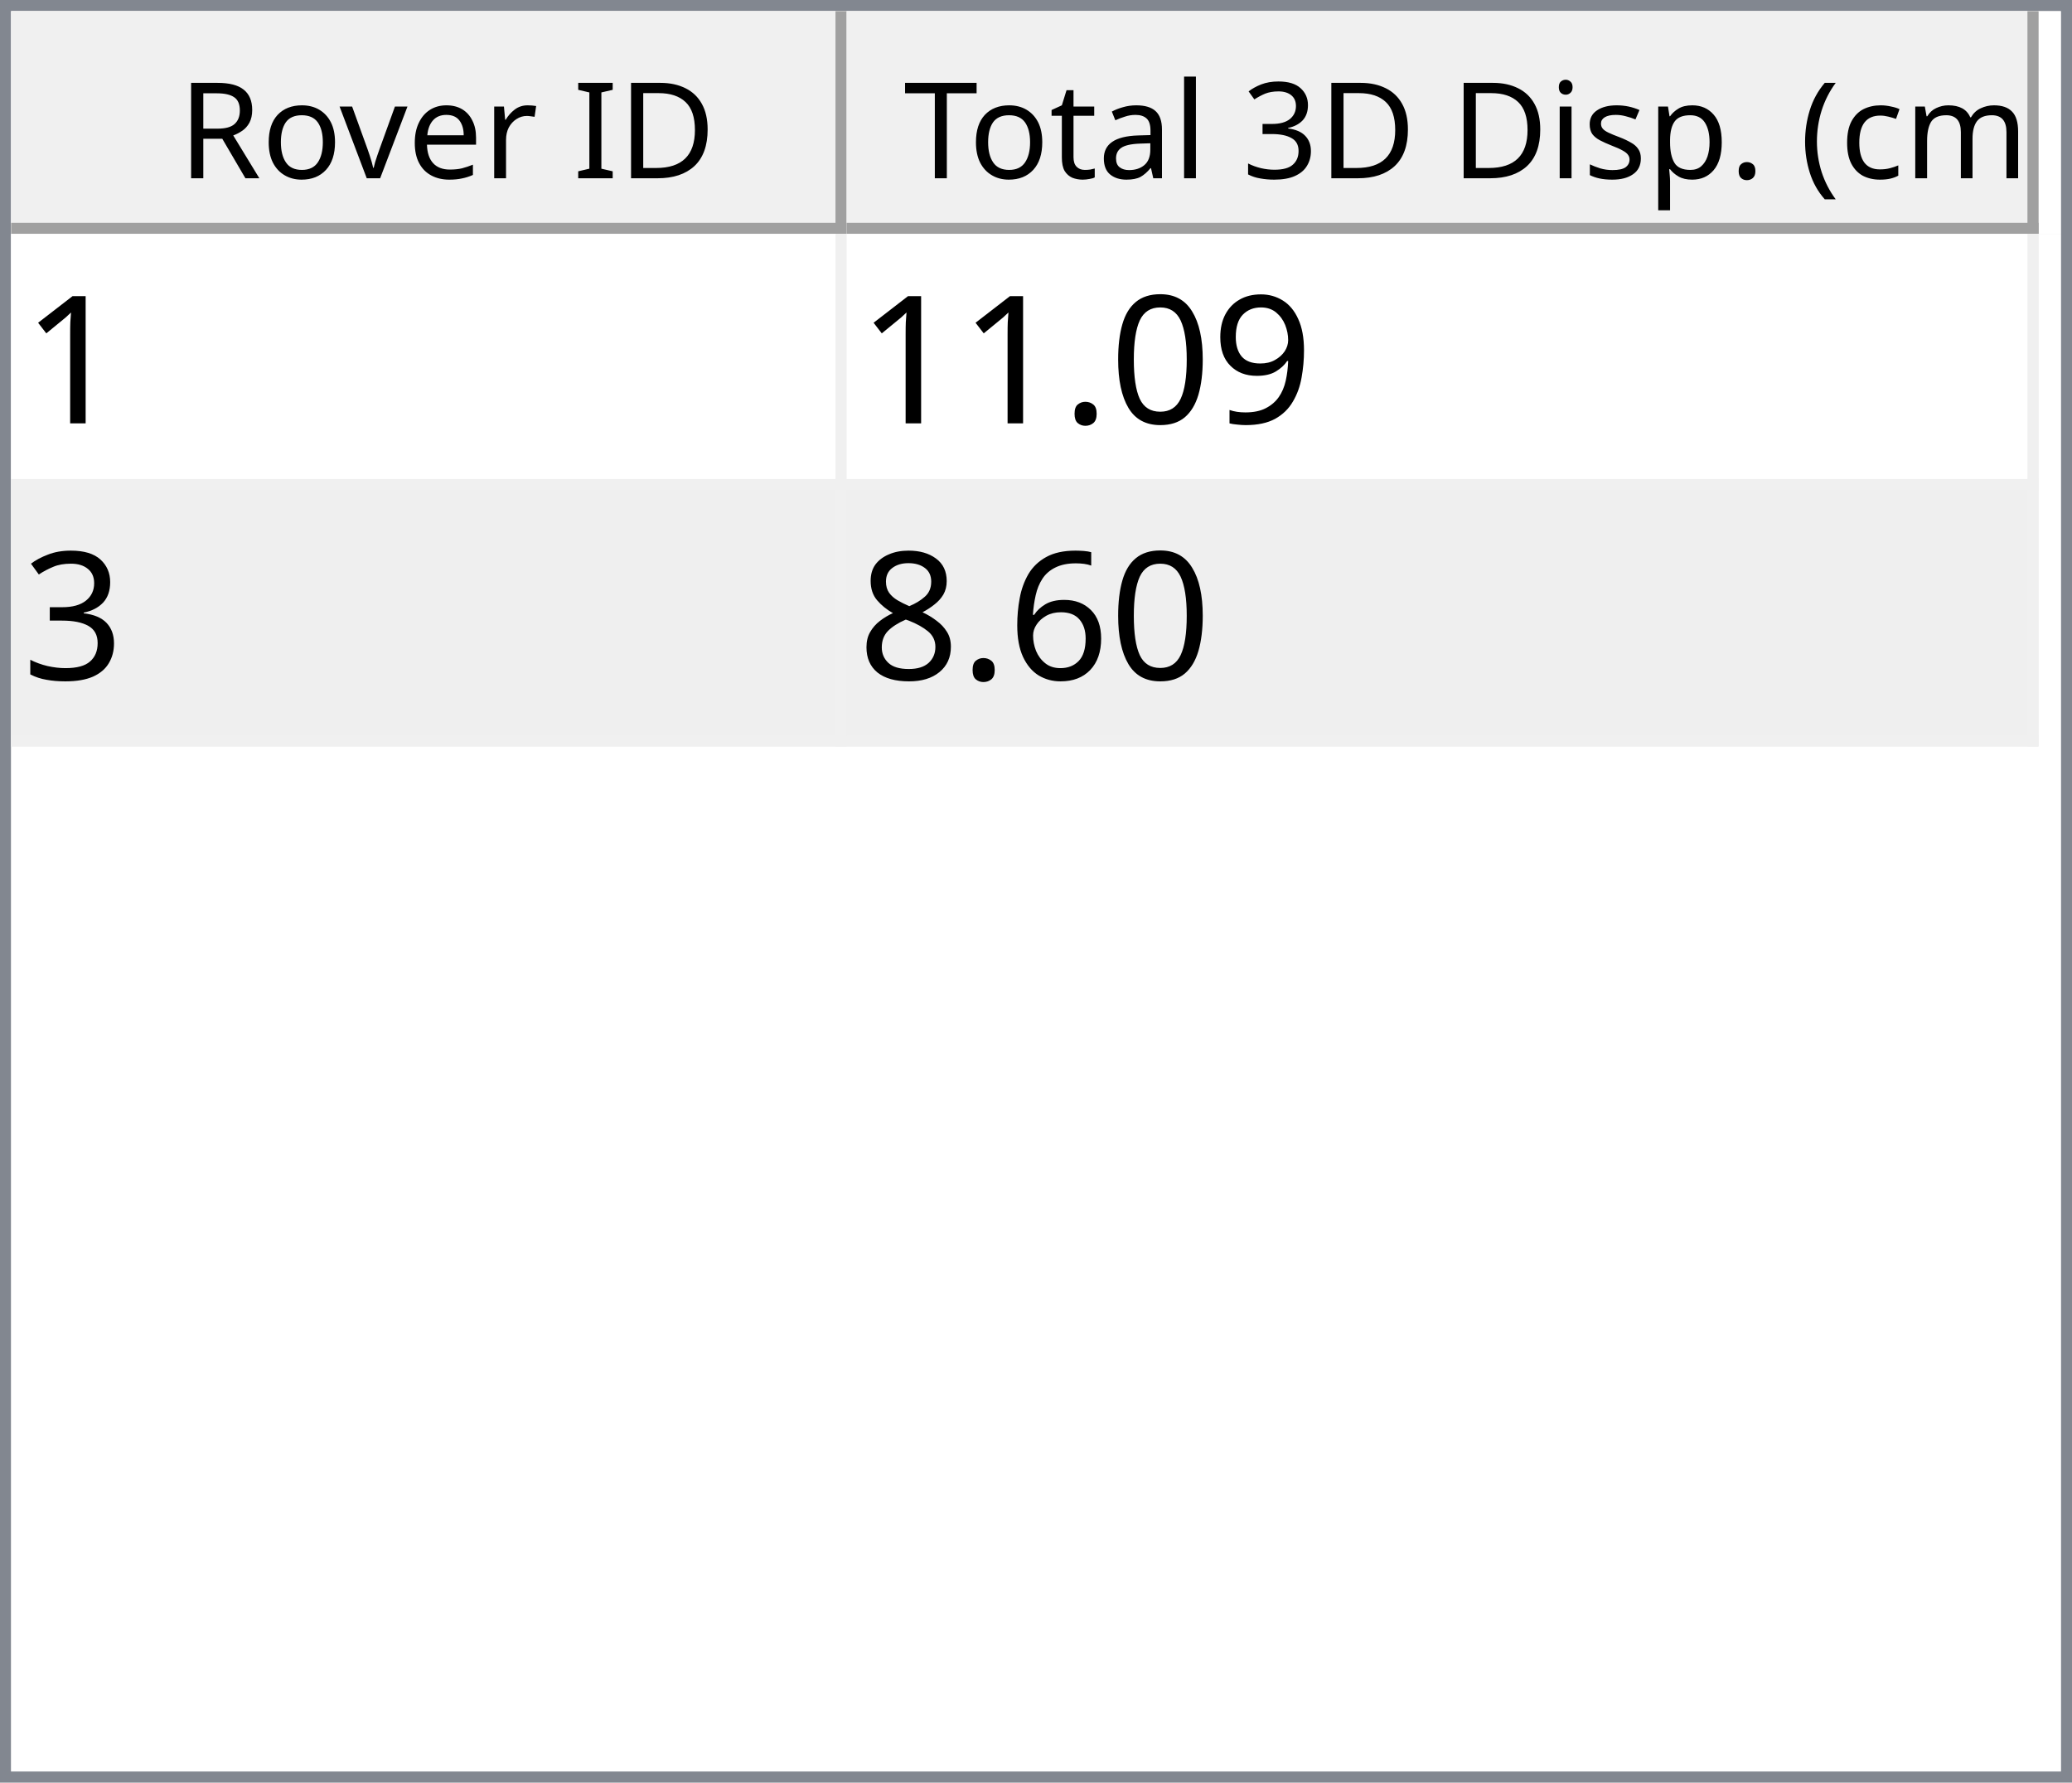
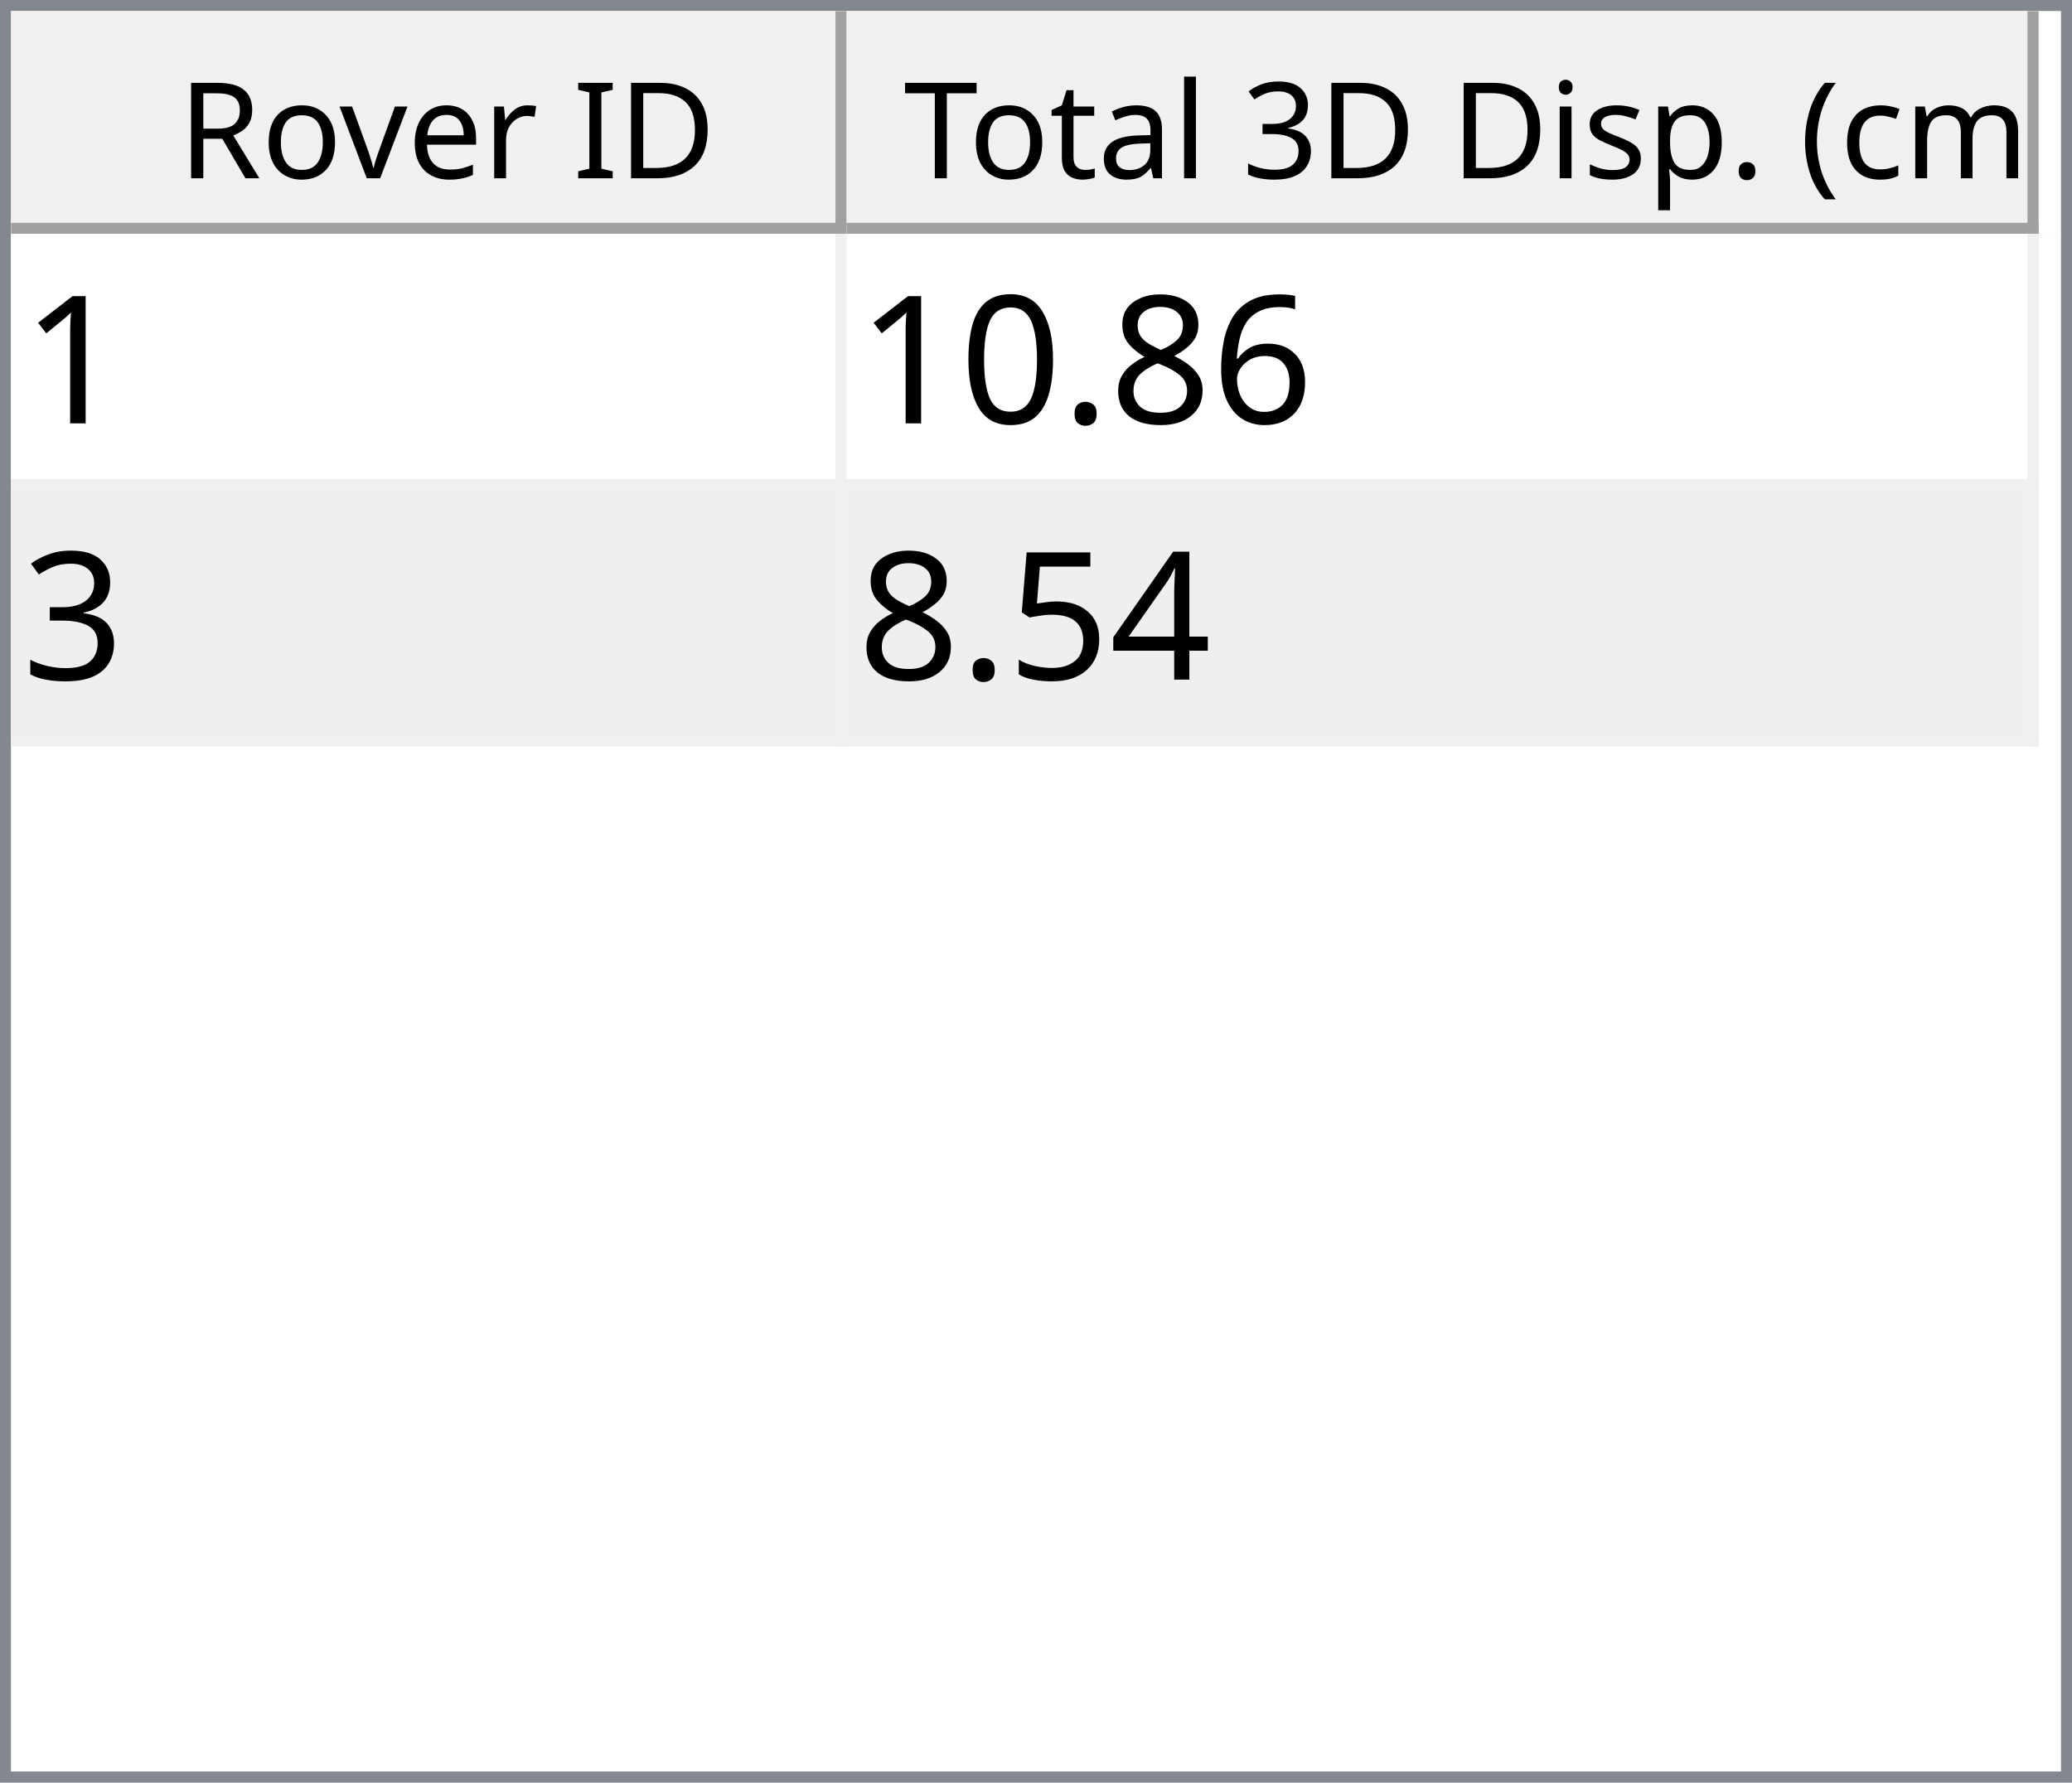
<svg xmlns="http://www.w3.org/2000/svg" style="fill-opacity:1; color-rendering:auto; color-interpolation:auto; text-rendering:auto; stroke:black; stroke-linecap:square; stroke-miterlimit:10; shape-rendering:auto; stroke-opacity:1; fill:black; stroke-dasharray:none; font-weight:normal; stroke-width:1; font-family:'Dialog'; font-style:normal; stroke-linejoin:miter; font-size:12px; stroke-dashoffset:0; image-rendering:auto;" width="186" height="160">
  <defs id="genericDefs" />
  <g>
    <defs id="defs1">
      <clipPath clipPathUnits="userSpaceOnUse" id="clipPath1">
        <path d="M0 0 L186 0 L186 160 L0 160 L0 0 Z" />
      </clipPath>
      <clipPath clipPathUnits="userSpaceOnUse" id="clipPath2">
        <path d="M0 0 L0 160 L186 160 L186 0 Z" />
      </clipPath>
      <clipPath clipPathUnits="userSpaceOnUse" id="clipPath3">
        <path d="M0 0 L0 20 L184 20 L184 0 Z" />
      </clipPath>
      <clipPath clipPathUnits="userSpaceOnUse" id="clipPath4">
        <path d="M0 0 L0 20 L75 20 L75 0 Z" />
      </clipPath>
      <clipPath clipPathUnits="userSpaceOnUse" id="clipPath5">
        <path d="M1 1 L1 19 L74 19 L74 1 Z" />
      </clipPath>
      <clipPath clipPathUnits="userSpaceOnUse" id="clipPath6">
        <path d="M0 0 L0 18 L73 18 L73 0 Z" />
      </clipPath>
      <clipPath clipPathUnits="userSpaceOnUse" id="clipPath7">
        <path d="M-0.5 -0.5 L-0.5 19.5 L74.5 19.5 L74.5 -0.5 Z" />
      </clipPath>
      <clipPath clipPathUnits="userSpaceOnUse" id="clipPath8">
        <path d="M0 0 L0 20 L107 20 L107 0 Z" />
      </clipPath>
      <clipPath clipPathUnits="userSpaceOnUse" id="clipPath9">
        <path d="M1 1 L1 19 L106 19 L106 1 Z" />
      </clipPath>
      <clipPath clipPathUnits="userSpaceOnUse" id="clipPath10">
        <path d="M0 0 L0 18 L105 18 L105 0 Z" />
      </clipPath>
      <clipPath clipPathUnits="userSpaceOnUse" id="clipPath11">
        <path d="M-0.5 -0.5 L-0.5 19.5 L106.5 19.5 L106.5 -0.5 Z" />
      </clipPath>
      <clipPath clipPathUnits="userSpaceOnUse" id="clipPath12">
        <path d="M0 0 L0 138 L184 138 L184 0 Z" />
      </clipPath>
      <clipPath clipPathUnits="userSpaceOnUse" id="clipPath13">
        <path d="M0 0 L0 46 L182 46 L182 0 Z" />
      </clipPath>
      <clipPath clipPathUnits="userSpaceOnUse" id="clipPath14">
        <path d="M-0.5 -0.5 L-0.5 45.5 L181.5 45.5 L181.5 -0.5 Z" />
      </clipPath>
      <clipPath clipPathUnits="userSpaceOnUse" id="clipPath15">
        <path d="M0 0 L0 22 L74 22 L74 0 Z" />
      </clipPath>
      <clipPath clipPathUnits="userSpaceOnUse" id="clipPath16">
        <path d="M0 0 L0 22 L106 22 L106 0 Z" />
      </clipPath>
      <font horiz-adv-x="64.551" id="font1">
        <font-face ascent="107.91" descent="25.098" units-per-em="100" style="font-style:normal; font-family:Segoe UI; font-weight:normal;" />
        <missing-glyph horiz-adv-x="64.551" d="M8.109 0 L8.109 68.266 L56.453 68.266 L56.453 0 L8.109 0 ZM15.328 7.234 L49.219 7.234 L49.219 61.031 L15.328 61.031 L15.328 7.234 Z" />
        <glyph unicode="D" horiz-adv-x="70.117" d="M9.188 0 L9.188 70.016 L28.516 70.016 Q65.531 70.016 65.531 35.891 Q65.531 19.672 55.25 9.836 Q44.969 0 27.734 0 L9.188 0 ZM17.391 62.594 L17.391 7.422 L27.828 7.422 Q41.609 7.422 49.273 14.797 Q56.938 22.172 56.938 35.688 Q56.938 62.594 28.328 62.594 L17.391 62.594 Z" />
        <glyph unicode="I" horiz-adv-x="26.611" d="M17.391 0 L9.188 0 L9.188 70.016 L17.391 70.016 L17.391 0 Z" />
        <glyph unicode=" " horiz-adv-x="27.393" d="" />
        <glyph unicode="r" horiz-adv-x="34.766" d="M34.188 41.891 Q32.078 43.5 28.125 43.5 Q23 43.5 19.555 38.672 Q16.109 33.844 16.109 25.484 L16.109 0 L8.109 0 L8.109 50 L16.109 50 L16.109 39.703 L16.312 39.703 Q18.016 44.969 21.531 47.922 Q25.047 50.875 29.391 50.875 Q32.516 50.875 34.188 50.203 L34.188 41.891 Z" />
        <glyph unicode="e" horiz-adv-x="52.295" d="M48.297 23 L12.984 23 Q13.188 14.656 17.484 10.109 Q21.781 5.562 29.297 5.562 Q37.75 5.562 44.828 11.141 L44.828 3.609 Q38.234 -1.172 27.391 -1.172 Q16.797 -1.172 10.742 5.641 Q4.688 12.453 4.688 24.812 Q4.688 36.469 11.305 43.82 Q17.922 51.172 27.734 51.172 Q37.547 51.172 42.922 44.828 Q48.297 38.484 48.297 27.203 L48.297 23 ZM40.094 29.781 Q40.047 36.719 36.75 40.578 Q33.453 44.438 27.594 44.438 Q21.922 44.438 17.969 40.383 Q14.016 36.328 13.094 29.781 L40.094 29.781 Z" />
        <glyph unicode="v" horiz-adv-x="47.9" d="M47.406 50 L27.484 0 L19.625 0 L0.688 50 L9.469 50 L22.172 13.672 Q23.578 9.672 23.922 6.688 L24.125 6.688 Q24.609 10.453 25.688 13.484 L38.969 50 L47.406 50 Z" />
        <glyph unicode="o" horiz-adv-x="58.594" d="M29 -1.172 Q17.922 -1.172 11.305 5.836 Q4.688 12.844 4.688 24.422 Q4.688 37.016 11.57 44.094 Q18.453 51.172 30.172 51.172 Q41.359 51.172 47.633 44.289 Q53.906 37.406 53.906 25.203 Q53.906 13.234 47.141 6.031 Q40.375 -1.172 29 -1.172 ZM29.594 44.438 Q21.875 44.438 17.383 39.188 Q12.891 33.938 12.891 24.703 Q12.891 15.828 17.43 10.695 Q21.969 5.562 29.594 5.562 Q37.359 5.562 41.531 10.594 Q45.703 15.625 45.703 24.906 Q45.703 34.281 41.531 39.359 Q37.359 44.438 29.594 44.438 Z" />
        <glyph unicode="R" horiz-adv-x="59.814" d="M59.375 0 L49.609 0 L37.891 19.625 Q36.281 22.359 34.766 24.289 Q33.25 26.219 31.664 27.438 Q30.078 28.656 28.25 29.219 Q26.422 29.781 24.125 29.781 L17.391 29.781 L17.391 0 L9.188 0 L9.188 70.016 L30.078 70.016 Q34.672 70.016 38.555 68.867 Q42.438 67.719 45.289 65.375 Q48.141 63.031 49.758 59.547 Q51.375 56.062 51.375 51.375 Q51.375 47.703 50.273 44.656 Q49.172 41.609 47.148 39.211 Q45.125 36.812 42.266 35.133 Q39.406 33.453 35.844 32.516 L35.844 32.328 Q37.594 31.547 38.891 30.547 Q40.188 29.547 41.359 28.18 Q42.531 26.812 43.68 25.078 Q44.828 23.344 46.234 21.047 L59.375 0 ZM17.391 62.594 L17.391 37.203 L28.516 37.203 Q31.594 37.203 34.203 38.133 Q36.812 39.062 38.719 40.797 Q40.625 42.531 41.703 45.047 Q42.781 47.562 42.781 50.688 Q42.781 56.297 39.141 59.445 Q35.5 62.594 28.609 62.594 L17.391 62.594 Z" />
        <glyph unicode=")" horiz-adv-x="30.176" d="M8.297 -15.922 L1.172 -15.922 Q16.406 2.344 16.406 26.812 Q16.406 51.469 1.078 70.016 L8.297 70.016 Q23.531 52.156 23.531 26.703 Q23.531 1.375 8.297 -15.922 Z" />
        <glyph unicode="m" horiz-adv-x="86.133" d="M79.109 0 L71.094 0 L71.094 28.719 Q71.094 37.016 68.531 40.727 Q65.969 44.438 59.906 44.438 Q54.781 44.438 51.195 39.75 Q47.609 35.062 47.609 28.516 L47.609 0 L39.594 0 L39.594 29.688 Q39.594 44.438 28.219 44.438 Q22.953 44.438 19.531 40.016 Q16.109 35.594 16.109 28.516 L16.109 0 L8.109 0 L8.109 50 L16.109 50 L16.109 42.094 L16.312 42.094 Q21.625 51.172 31.844 51.172 Q36.969 51.172 40.773 48.312 Q44.578 45.453 46 40.828 Q51.562 51.172 62.594 51.172 Q79.109 51.172 79.109 30.812 L79.109 0 Z" />
        <glyph unicode="c" horiz-adv-x="46.191" d="M42.188 2.297 Q36.422 -1.172 28.516 -1.172 Q17.828 -1.172 11.258 5.789 Q4.688 12.75 4.688 23.828 Q4.688 36.188 11.766 43.68 Q18.844 51.172 30.672 51.172 Q37.25 51.172 42.281 48.734 L42.281 40.531 Q36.719 44.438 30.375 44.438 Q22.703 44.438 17.797 38.945 Q12.891 33.453 12.891 24.516 Q12.891 15.719 17.508 10.641 Q22.125 5.562 29.891 5.562 Q36.422 5.562 42.188 9.906 L42.188 2.297 Z" />
        <glyph unicode="(" horiz-adv-x="30.176" d="M29.109 -15.922 L21.969 -15.922 Q6.844 1.375 6.844 26.703 Q6.844 52.156 21.969 70.016 L29.203 70.016 Q13.875 51.469 13.875 26.812 Q13.875 2.344 29.109 -15.922 Z" />
        <glyph unicode="." horiz-adv-x="21.68" d="M10.891 -1.078 Q8.641 -1.078 7.055 0.539 Q5.469 2.156 5.469 4.391 Q5.469 6.641 7.055 8.273 Q8.641 9.906 10.891 9.906 Q13.188 9.906 14.797 8.273 Q16.406 6.641 16.406 4.391 Q16.406 2.156 14.797 0.539 Q13.188 -1.078 10.891 -1.078 Z" />
        <glyph unicode="p" horiz-adv-x="58.789" d="M16.312 7.234 L16.109 7.234 L16.109 -23 L8.109 -23 L8.109 50 L16.109 50 L16.109 41.219 L16.312 41.219 Q22.219 51.172 33.594 51.172 Q43.266 51.172 48.688 44.461 Q54.109 37.75 54.109 26.469 Q54.109 13.922 48 6.375 Q41.891 -1.172 31.297 -1.172 Q21.578 -1.172 16.312 7.234 ZM16.109 27.391 L16.109 20.406 Q16.109 14.203 20.141 9.883 Q24.172 5.562 30.375 5.562 Q37.641 5.562 41.773 11.133 Q45.906 16.703 45.906 26.609 Q45.906 34.969 42.047 39.703 Q38.188 44.438 31.594 44.438 Q24.609 44.438 20.359 39.578 Q16.109 34.719 16.109 27.391 Z" />
        <glyph unicode="s" horiz-adv-x="42.432" d="M5.078 1.812 L5.078 10.406 Q11.625 5.562 19.484 5.562 Q30.031 5.562 30.031 12.594 Q30.031 14.594 29.125 15.992 Q28.219 17.391 26.68 18.461 Q25.141 19.531 23.07 20.383 Q21 21.234 18.609 22.172 Q15.281 23.484 12.766 24.828 Q10.25 26.172 8.57 27.859 Q6.891 29.547 6.031 31.695 Q5.172 33.844 5.172 36.719 Q5.172 40.234 6.789 42.945 Q8.406 45.656 11.086 47.484 Q13.766 49.312 17.211 50.242 Q20.656 51.172 24.312 51.172 Q30.812 51.172 35.938 48.922 L35.938 40.828 Q30.422 44.438 23.25 44.438 Q21 44.438 19.195 43.922 Q17.391 43.406 16.094 42.477 Q14.797 41.547 14.086 40.258 Q13.375 38.969 13.375 37.406 Q13.375 35.453 14.086 34.133 Q14.797 32.812 16.164 31.789 Q17.531 30.766 19.484 29.938 Q21.438 29.109 23.922 28.125 Q27.25 26.859 29.883 25.516 Q32.516 24.172 34.375 22.484 Q36.234 20.797 37.234 18.602 Q38.234 16.406 38.234 13.375 Q38.234 9.672 36.602 6.938 Q34.969 4.203 32.234 2.398 Q29.5 0.594 25.93 -0.289 Q22.359 -1.172 18.453 -1.172 Q10.75 -1.172 5.078 1.812 Z" />
        <glyph unicode="i" horiz-adv-x="24.219" d="M12.203 62.703 Q10.062 62.703 8.547 64.164 Q7.031 65.625 7.031 67.875 Q7.031 70.125 8.547 71.609 Q10.062 73.094 12.203 73.094 Q14.406 73.094 15.945 71.609 Q17.484 70.125 17.484 67.875 Q17.484 65.719 15.945 64.211 Q14.406 62.703 12.203 62.703 ZM16.109 0 L8.109 0 L8.109 50 L16.109 50 L16.109 0 Z" />
        <glyph unicode="3" horiz-adv-x="53.906" d="M46.531 19.828 Q46.531 15.094 44.75 11.211 Q42.969 7.328 39.719 4.57 Q36.469 1.812 31.93 0.297 Q27.391 -1.219 21.922 -1.219 Q11.922 -1.219 6 2.594 L6 11.188 Q13.094 5.609 22.219 5.609 Q25.875 5.609 28.828 6.539 Q31.781 7.469 33.906 9.227 Q36.031 10.984 37.18 13.477 Q38.328 15.969 38.328 19.094 Q38.328 32.812 18.797 32.812 L12.984 32.812 L12.984 39.594 L18.5 39.594 Q35.797 39.594 35.797 52.484 Q35.797 64.406 22.609 64.406 Q15.188 64.406 8.688 59.422 L8.688 67.188 Q15.375 71.188 24.609 71.188 Q29 71.188 32.57 69.969 Q36.141 68.75 38.68 66.555 Q41.219 64.359 42.609 61.281 Q44 58.203 44 54.5 Q44 40.672 30.031 36.719 L30.031 36.531 Q33.594 36.141 36.625 34.797 Q39.656 33.453 41.852 31.305 Q44.047 29.156 45.289 26.25 Q46.531 23.344 46.531 19.828 Z" />
        <glyph unicode="l" horiz-adv-x="24.219" d="M16.109 0 L8.109 0 L8.109 74.031 L16.109 74.031 L16.109 0 Z" />
        <glyph unicode="a" horiz-adv-x="50.879" d="M43.891 0 L35.891 0 L35.891 7.812 L35.688 7.812 Q30.469 -1.172 20.312 -1.172 Q12.844 -1.172 8.617 2.781 Q4.391 6.734 4.391 13.281 Q4.391 27.297 20.906 29.594 L35.891 31.688 Q35.891 44.438 25.594 44.438 Q16.547 44.438 9.281 38.281 L9.281 46.484 Q16.656 51.172 26.266 51.172 Q43.891 51.172 43.891 32.516 L43.891 0 ZM35.891 25.297 L23.828 23.641 Q18.266 22.859 15.43 20.875 Q12.594 18.891 12.594 13.875 Q12.594 10.203 15.211 7.883 Q17.828 5.562 22.172 5.562 Q28.125 5.562 32.008 9.742 Q35.891 13.922 35.891 20.312 L35.891 25.297 Z" />
        <glyph unicode="t" horiz-adv-x="33.887" d="M31.297 0.484 Q28.469 -1.078 23.828 -1.078 Q10.688 -1.078 10.688 13.578 L10.688 43.172 L2.094 43.172 L2.094 50 L10.688 50 L10.688 62.203 L18.703 64.797 L18.703 50 L31.297 50 L31.297 43.172 L18.703 43.172 L18.703 14.984 Q18.703 9.969 20.414 7.82 Q22.125 5.672 26.078 5.672 Q29.109 5.672 31.297 7.328 L31.297 0.484 Z" />
        <glyph unicode="T" horiz-adv-x="52.393" d="M50.594 62.594 L30.375 62.594 L30.375 0 L22.172 0 L22.172 62.594 L2 62.594 L2 70.016 L50.594 70.016 L50.594 62.594 Z" />
      </font>
      <font horiz-adv-x="75.0" id="font2">
        <font-face ascent="100.537" descent="21.973" units-per-em="100" style="font-style:normal; font-family:sans-serif; font-weight:normal;" />
        <missing-glyph horiz-adv-x="75.0" d="M12.5 0 L12.5 62.5 L62.5 62.5 L62.5 0 L12.5 0 ZM14.062 1.562 L60.938 1.562 L60.938 60.938 L14.062 60.938 L14.062 1.562 Z" />
        <glyph unicode="1" horiz-adv-x="55.615" d="M37.25 0 L28.469 0 L28.469 56 Q25.297 52.984 20.141 49.953 Q14.984 46.922 10.891 45.406 L10.891 53.906 Q18.266 57.375 23.781 62.305 Q29.297 67.234 31.594 71.875 L37.25 71.875 L37.25 0 Z" />
-         <glyph unicode="9" horiz-adv-x="55.615" d="M5.469 16.547 L13.922 17.328 Q14.984 11.375 18.016 8.688 Q21.047 6 25.781 6 Q29.828 6 32.883 7.859 Q35.938 9.719 37.891 12.82 Q39.844 15.922 41.164 21.195 Q42.484 26.469 42.484 31.938 Q42.484 32.516 42.438 33.688 Q39.797 29.5 35.234 26.883 Q30.672 24.266 25.344 24.266 Q16.453 24.266 10.305 30.711 Q4.156 37.156 4.156 47.703 Q4.156 58.594 10.578 65.234 Q17 71.875 26.656 71.875 Q33.641 71.875 39.43 68.117 Q45.219 64.359 48.219 57.398 Q51.219 50.438 51.219 37.25 Q51.219 23.531 48.242 15.406 Q45.266 7.281 39.383 3.031 Q33.5 -1.219 25.594 -1.219 Q17.188 -1.219 11.867 3.445 Q6.547 8.109 5.469 16.547 ZM41.453 48.141 Q41.453 55.719 37.43 60.156 Q33.406 64.594 27.734 64.594 Q21.875 64.594 17.531 59.812 Q13.188 55.031 13.188 47.406 Q13.188 40.578 17.312 36.305 Q21.438 32.031 27.484 32.031 Q33.594 32.031 37.523 36.305 Q41.453 40.578 41.453 48.141 Z" />
-         <glyph unicode="0" horiz-adv-x="55.615" d="M4.156 35.297 Q4.156 48 6.766 55.742 Q9.375 63.484 14.523 67.68 Q19.672 71.875 27.484 71.875 Q33.25 71.875 37.594 69.555 Q41.938 67.234 44.773 62.867 Q47.609 58.5 49.219 52.227 Q50.828 45.953 50.828 35.297 Q50.828 22.703 48.242 14.969 Q45.656 7.234 40.508 3.008 Q35.359 -1.219 27.484 -1.219 Q17.141 -1.219 11.234 6.203 Q4.156 15.141 4.156 35.297 ZM13.188 35.297 Q13.188 17.672 17.312 11.836 Q21.438 6 27.484 6 Q33.547 6 37.672 11.859 Q41.797 17.719 41.797 35.297 Q41.797 52.984 37.672 58.789 Q33.547 64.594 27.391 64.594 Q21.344 64.594 17.719 59.469 Q13.188 52.938 13.188 35.297 Z" />
-         <glyph unicode="." horiz-adv-x="27.783" d="M9.078 0 L9.078 10.016 L19.094 10.016 L19.094 0 L9.078 0 Z" />
-         <glyph unicode="3" horiz-adv-x="55.615" d="M4.203 18.891 L12.984 20.062 Q14.5 12.594 18.141 9.297 Q21.781 6 27 6 Q33.203 6 37.477 10.297 Q41.75 14.594 41.75 20.953 Q41.75 27 37.797 30.93 Q33.844 34.859 27.734 34.859 Q25.25 34.859 21.531 33.891 L22.516 41.609 Q23.391 41.5 23.922 41.5 Q29.547 41.5 34.039 44.43 Q38.531 47.359 38.531 53.469 Q38.531 58.297 35.258 61.477 Q31.984 64.656 26.812 64.656 Q21.688 64.656 18.266 61.43 Q14.844 58.203 13.875 51.766 L5.078 53.328 Q6.688 62.156 12.398 67.016 Q18.109 71.875 26.609 71.875 Q32.469 71.875 37.398 69.359 Q42.328 66.844 44.945 62.5 Q47.562 58.156 47.562 53.266 Q47.562 48.641 45.07 44.828 Q42.578 41.016 37.703 38.766 Q44.047 37.312 47.562 32.695 Q51.078 28.078 51.078 21.141 Q51.078 11.766 44.242 5.25 Q37.406 -1.266 26.953 -1.266 Q17.531 -1.266 11.305 4.352 Q5.078 9.969 4.203 18.891 Z" />
        <glyph unicode="6" horiz-adv-x="55.615" d="M49.75 54.047 L41.016 53.375 Q39.844 58.547 37.703 60.891 Q34.125 64.656 28.906 64.656 Q24.703 64.656 21.531 62.312 Q17.391 59.281 14.992 53.469 Q12.594 47.656 12.5 36.922 Q15.672 41.75 20.266 44.094 Q24.859 46.438 29.891 46.438 Q38.672 46.438 44.852 39.969 Q51.031 33.5 51.031 23.25 Q51.031 16.5 48.125 10.719 Q45.219 4.938 40.141 1.859 Q35.062 -1.219 28.609 -1.219 Q17.625 -1.219 10.695 6.859 Q3.766 14.938 3.766 33.5 Q3.766 54.25 11.422 63.672 Q18.109 71.875 29.438 71.875 Q37.891 71.875 43.289 67.141 Q48.688 62.406 49.75 54.047 ZM13.875 23.188 Q13.875 18.656 15.797 14.508 Q17.719 10.359 21.188 8.18 Q24.656 6 28.469 6 Q34.031 6 38.039 10.492 Q42.047 14.984 42.047 22.703 Q42.047 30.125 38.086 34.398 Q34.125 38.672 28.125 38.672 Q22.172 38.672 18.023 34.398 Q13.875 30.125 13.875 23.188 Z" />
        <glyph unicode="8" horiz-adv-x="55.615" d="M17.672 38.812 Q12.203 40.828 9.57 44.539 Q6.938 48.25 6.938 53.422 Q6.938 61.234 12.555 66.555 Q18.172 71.875 27.484 71.875 Q36.859 71.875 42.578 66.43 Q48.297 60.984 48.297 53.172 Q48.297 48.188 45.68 44.508 Q43.062 40.828 37.75 38.812 Q44.344 36.672 47.781 31.883 Q51.219 27.094 51.219 20.453 Q51.219 11.281 44.727 5.031 Q38.234 -1.219 27.641 -1.219 Q17.047 -1.219 10.547 5.055 Q4.047 11.328 4.047 20.703 Q4.047 27.688 7.594 32.398 Q11.141 37.109 17.672 38.812 ZM15.922 53.719 Q15.922 48.641 19.195 45.414 Q22.469 42.188 27.688 42.188 Q32.766 42.188 36.016 45.383 Q39.266 48.578 39.266 53.219 Q39.266 58.062 35.914 61.359 Q32.562 64.656 27.594 64.656 Q22.562 64.656 19.242 61.43 Q15.922 58.203 15.922 53.719 ZM13.094 20.656 Q13.094 16.891 14.875 13.375 Q16.656 9.859 20.172 7.93 Q23.688 6 27.734 6 Q34.031 6 38.133 10.055 Q42.234 14.109 42.234 20.359 Q42.234 26.703 38.016 30.859 Q33.797 35.016 27.438 35.016 Q21.234 35.016 17.164 30.914 Q13.094 26.812 13.094 20.656 Z" />
+         <glyph unicode="." horiz-adv-x="27.783" d="M9.078 0 L9.078 10.016 L19.094 10.016 L19.094 0 L9.078 0 Z" />
+         <glyph unicode="0" horiz-adv-x="55.615" d="M4.156 35.297 Q4.156 48 6.766 55.742 Q9.375 63.484 14.523 67.68 Q19.672 71.875 27.484 71.875 Q33.25 71.875 37.594 69.555 Q41.938 67.234 44.773 62.867 Q47.609 58.5 49.219 52.227 Q50.828 45.953 50.828 35.297 Q50.828 22.703 48.242 14.969 Q45.656 7.234 40.508 3.008 Q35.359 -1.219 27.484 -1.219 Q17.141 -1.219 11.234 6.203 Q4.156 15.141 4.156 35.297 ZM13.188 35.297 Q13.188 17.672 17.312 11.836 Q21.438 6 27.484 6 Q33.547 6 37.672 11.859 Q41.797 17.719 41.797 35.297 Q41.797 52.984 37.672 58.789 Q33.547 64.594 27.391 64.594 Q21.344 64.594 17.719 59.469 Q13.188 52.938 13.188 35.297 Z" />
+         <glyph unicode="3" horiz-adv-x="55.615" d="M4.203 18.891 L12.984 20.062 Q14.5 12.594 18.141 9.297 Q21.781 6 27 6 Q33.203 6 37.477 10.297 Q41.75 14.594 41.75 20.953 Q41.75 27 37.797 30.93 Q33.844 34.859 27.734 34.859 Q25.25 34.859 21.531 33.891 L22.516 41.609 Q23.391 41.5 23.922 41.5 Q29.547 41.5 34.039 44.43 Q38.531 47.359 38.531 53.469 Q38.531 58.297 35.258 61.477 Q31.984 64.656 26.812 64.656 Q21.688 64.656 18.266 61.43 Q14.844 58.203 13.875 51.766 L5.078 53.328 Q6.688 62.156 12.398 67.016 Q18.109 71.875 26.609 71.875 Q32.469 71.875 37.398 69.359 Q42.328 66.844 44.945 62.5 Q47.562 58.156 47.562 53.266 Q47.562 48.641 45.07 44.828 Q42.578 41.016 37.703 38.766 Q44.047 37.312 47.562 32.695 Q51.078 28.078 51.078 21.141 Q51.078 11.766 44.242 5.25 Q37.406 -1.266 26.953 -1.266 Q17.531 -1.266 11.305 4.352 Q5.078 9.969 4.203 18.891 Z" />
+         <glyph unicode="4" horiz-adv-x="55.615" d="M32.328 0 L32.328 17.141 L1.266 17.141 L1.266 25.203 L33.938 71.578 L41.109 71.578 L41.109 25.203 L50.781 25.203 L50.781 17.141 L41.109 17.141 L41.109 0 L32.328 0 ZM32.328 25.203 L32.328 57.469 L9.906 25.203 L32.328 25.203 Z" />
+         <glyph unicode="5" horiz-adv-x="55.615" d="M4.156 18.75 L13.375 19.531 Q14.406 12.797 18.141 9.398 Q21.875 6 27.156 6 Q33.5 6 37.891 10.789 Q42.281 15.578 42.281 23.484 Q42.281 31 38.062 35.352 Q33.844 39.703 27 39.703 Q22.75 39.703 19.336 37.773 Q15.922 35.844 13.969 32.766 L5.719 33.844 L12.641 70.609 L48.25 70.609 L48.25 62.203 L19.672 62.203 L15.828 42.969 Q22.266 47.469 29.344 47.469 Q38.719 47.469 45.164 40.969 Q51.609 34.469 51.609 24.266 Q51.609 14.547 45.953 7.469 Q39.062 -1.219 27.156 -1.219 Q17.391 -1.219 11.211 4.25 Q5.031 9.719 4.156 18.75 Z" />
      </font>
    </defs>
    <g style="fill:white; stroke:white;">
      <rect x="0" y="0" width="186" style="clip-path:url(#clipPath1); stroke:none;" height="160" />
    </g>
    <g style="fill:white; text-rendering:optimizeSpeed; color-rendering:optimizeSpeed; image-rendering:optimizeSpeed; shape-rendering:crispEdges; stroke:white; color-interpolation:sRGB;">
      <rect x="0" width="186" height="160" y="0" style="stroke:none;" />
      <path style="stroke:none;" d="M0 160 L186 160 L186 0 L0 0 Z" />
    </g>
    <g style="fill:rgb(240,240,240); font-family:'Segoe UI'; stroke:rgb(240,240,240);">
      <rect x="0" y="0" width="186" style="clip-path:url(#clipPath2); stroke:none;" height="160" />
    </g>
    <g style="fill:rgb(130,135,144); font-family:'Segoe UI'; stroke:rgb(130,135,144);">
      <path d="M0 0 L186 0 L186 160 L0 160 L0 0 ZM1 1 L185 1 L185 159 L1 159 L1 1 Z" style="fill-rule:evenodd; clip-path:url(#clipPath2); stroke:none;" />
    </g>
    <g style="fill:white; font-family:'Segoe UI'; stroke:white;" transform="translate(1,1)">
      <rect x="0" y="0" width="184" style="clip-path:url(#clipPath3); stroke:none;" height="20" />
    </g>
    <g style="fill:rgb(240,240,240); font-family:'Segoe UI'; stroke:rgb(240,240,240);" transform="translate(1,1)">
      <rect x="0" y="0" width="75" style="clip-path:url(#clipPath4); stroke:none;" height="20" />
    </g>
    <g style="font-family:'Segoe UI';" transform="translate(2,2)">
      <text x="14" xml:space="preserve" y="14" style="clip-path:url(#clipPath6); stroke:none;">Rover ID</text>
    </g>
    <g style="fill:rgb(160,160,160); font-family:'Segoe UI'; stroke:rgb(160,160,160); stroke-linejoin:bevel;" transform="translate(1.5,1.5)">
      <line x1="74" x2="74" y1="0" style="fill:none; clip-path:url(#clipPath7);" y2="19" />
    </g>
    <g style="fill:rgb(160,160,160); font-family:'Segoe UI'; stroke:rgb(160,160,160); stroke-linejoin:bevel;" transform="matrix(1,0,0,1,1,1) translate(0.5,0.5)">
      <line x1="0" x2="74" y1="19" style="fill:none; clip-path:url(#clipPath7);" y2="19" />
    </g>
    <g style="fill:rgb(240,240,240); font-family:'Segoe UI'; stroke:rgb(240,240,240);" transform="translate(76,1)">
      <rect x="0" y="0" width="107" style="clip-path:url(#clipPath8); stroke:none;" height="20" />
    </g>
    <g style="font-family:'Segoe UI';" transform="translate(77,2)">
      <text x="1" xml:space="preserve" y="14" style="clip-path:url(#clipPath10); stroke:none;"> Total 3D Disp. (cm)</text>
    </g>
    <g style="fill:rgb(160,160,160); font-family:'Segoe UI'; stroke:rgb(160,160,160); stroke-linejoin:bevel;" transform="translate(76.5,1.5)">
      <line x1="106" x2="106" y1="0" style="fill:none; clip-path:url(#clipPath11);" y2="19" />
    </g>
    <g style="fill:rgb(160,160,160); font-family:'Segoe UI'; stroke:rgb(160,160,160); stroke-linejoin:bevel;" transform="matrix(1,0,0,1,76,1) translate(0.5,0.5)">
      <line x1="0" x2="106" y1="19" style="fill:none; clip-path:url(#clipPath11);" y2="19" />
    </g>
    <g style="fill:white; font-family:'Segoe UI'; stroke:white;" transform="translate(1,21)">
      <rect x="0" y="0" width="184" style="clip-path:url(#clipPath12); stroke:none;" height="138" />
    </g>
    <g style="fill:rgb(240,240,240); font-size:16px; font-family:sans-serif; stroke:rgb(240,240,240);" transform="translate(1,21)">
      <rect x="0" y="0" width="182" style="clip-path:url(#clipPath13); stroke:none;" height="46" />
      <line transform="translate(0.5,0.5)" x1="0" x2="181" y1="22" style="clip-path:url(#clipPath14); fill:none; stroke-linejoin:bevel;" y2="22" />
    </g>
    <g transform="matrix(1,0,0,1,1,21) translate(0.5,0.5)" style="fill:rgb(240,240,240); font-size:16px; font-family:sans-serif; stroke:rgb(240,240,240); stroke-linejoin:bevel;">
      <line x1="0" x2="181" y1="45" style="fill:none; clip-path:url(#clipPath14);" y2="45" />
    </g>
    <g transform="matrix(1,0,0,1,1,21) translate(0.5,0.5)" style="fill:rgb(240,240,240); font-size:16px; font-family:sans-serif; stroke:rgb(240,240,240); stroke-linejoin:bevel;">
      <line x1="74" x2="74" y1="0" style="fill:none; clip-path:url(#clipPath14);" y2="45" />
    </g>
    <g transform="matrix(1,0,0,1,1,21) translate(0.5,0.5)" style="fill:rgb(240,240,240); font-size:16px; font-family:sans-serif; stroke:rgb(240,240,240); stroke-linejoin:bevel;">
      <line x1="181" x2="181" y1="0" style="fill:none; clip-path:url(#clipPath14);" y2="45" />
    </g>
    <g style="fill:white; font-size:16px; font-family:sans-serif; stroke:white;" transform="matrix(1,0,0,1,1,21)">
      <rect x="0" y="0" width="74" style="clip-path:url(#clipPath15); stroke:none;" height="22" />
      <text x="1" y="17" style="fill:black; clip-path:url(#clipPath15); stroke:none;" xml:space="preserve">1</text>
    </g>
    <g style="fill:white; font-size:16px; font-family:sans-serif; stroke:white;" transform="matrix(1,0,0,1,1,21) translate(75,0)">
      <rect x="0" y="0" width="106" style="clip-path:url(#clipPath16); stroke:none;" height="22" />
-       <text x="1" y="17" style="fill:black; clip-path:url(#clipPath16); stroke:none;" xml:space="preserve">11.09</text>
+       <text x="1" y="17" style="fill:black; clip-path:url(#clipPath16); stroke:none;" xml:space="preserve">10.86</text>
    </g>
    <g style="fill:rgb(239,239,239); font-size:16px; font-family:sans-serif; stroke:rgb(239,239,239);" transform="matrix(1,0,0,1,1,21) translate(0,23)">
      <rect x="0" y="0" width="74" style="clip-path:url(#clipPath15); stroke:none;" height="22" />
      <text x="1" y="17" style="fill:black; clip-path:url(#clipPath15); stroke:none;" xml:space="preserve">3</text>
    </g>
    <g style="fill:rgb(239,239,239); font-size:16px; font-family:sans-serif; stroke:rgb(239,239,239);" transform="matrix(1,0,0,1,1,21) translate(75,23)">
      <rect x="0" y="0" width="106" style="clip-path:url(#clipPath16); stroke:none;" height="22" />
-       <text x="1" y="17" style="fill:black; clip-path:url(#clipPath16); stroke:none;" xml:space="preserve">8.60</text>
+       <text x="1" y="17" style="fill:black; clip-path:url(#clipPath16); stroke:none;" xml:space="preserve">8.54</text>
    </g>
  </g>
</svg>
